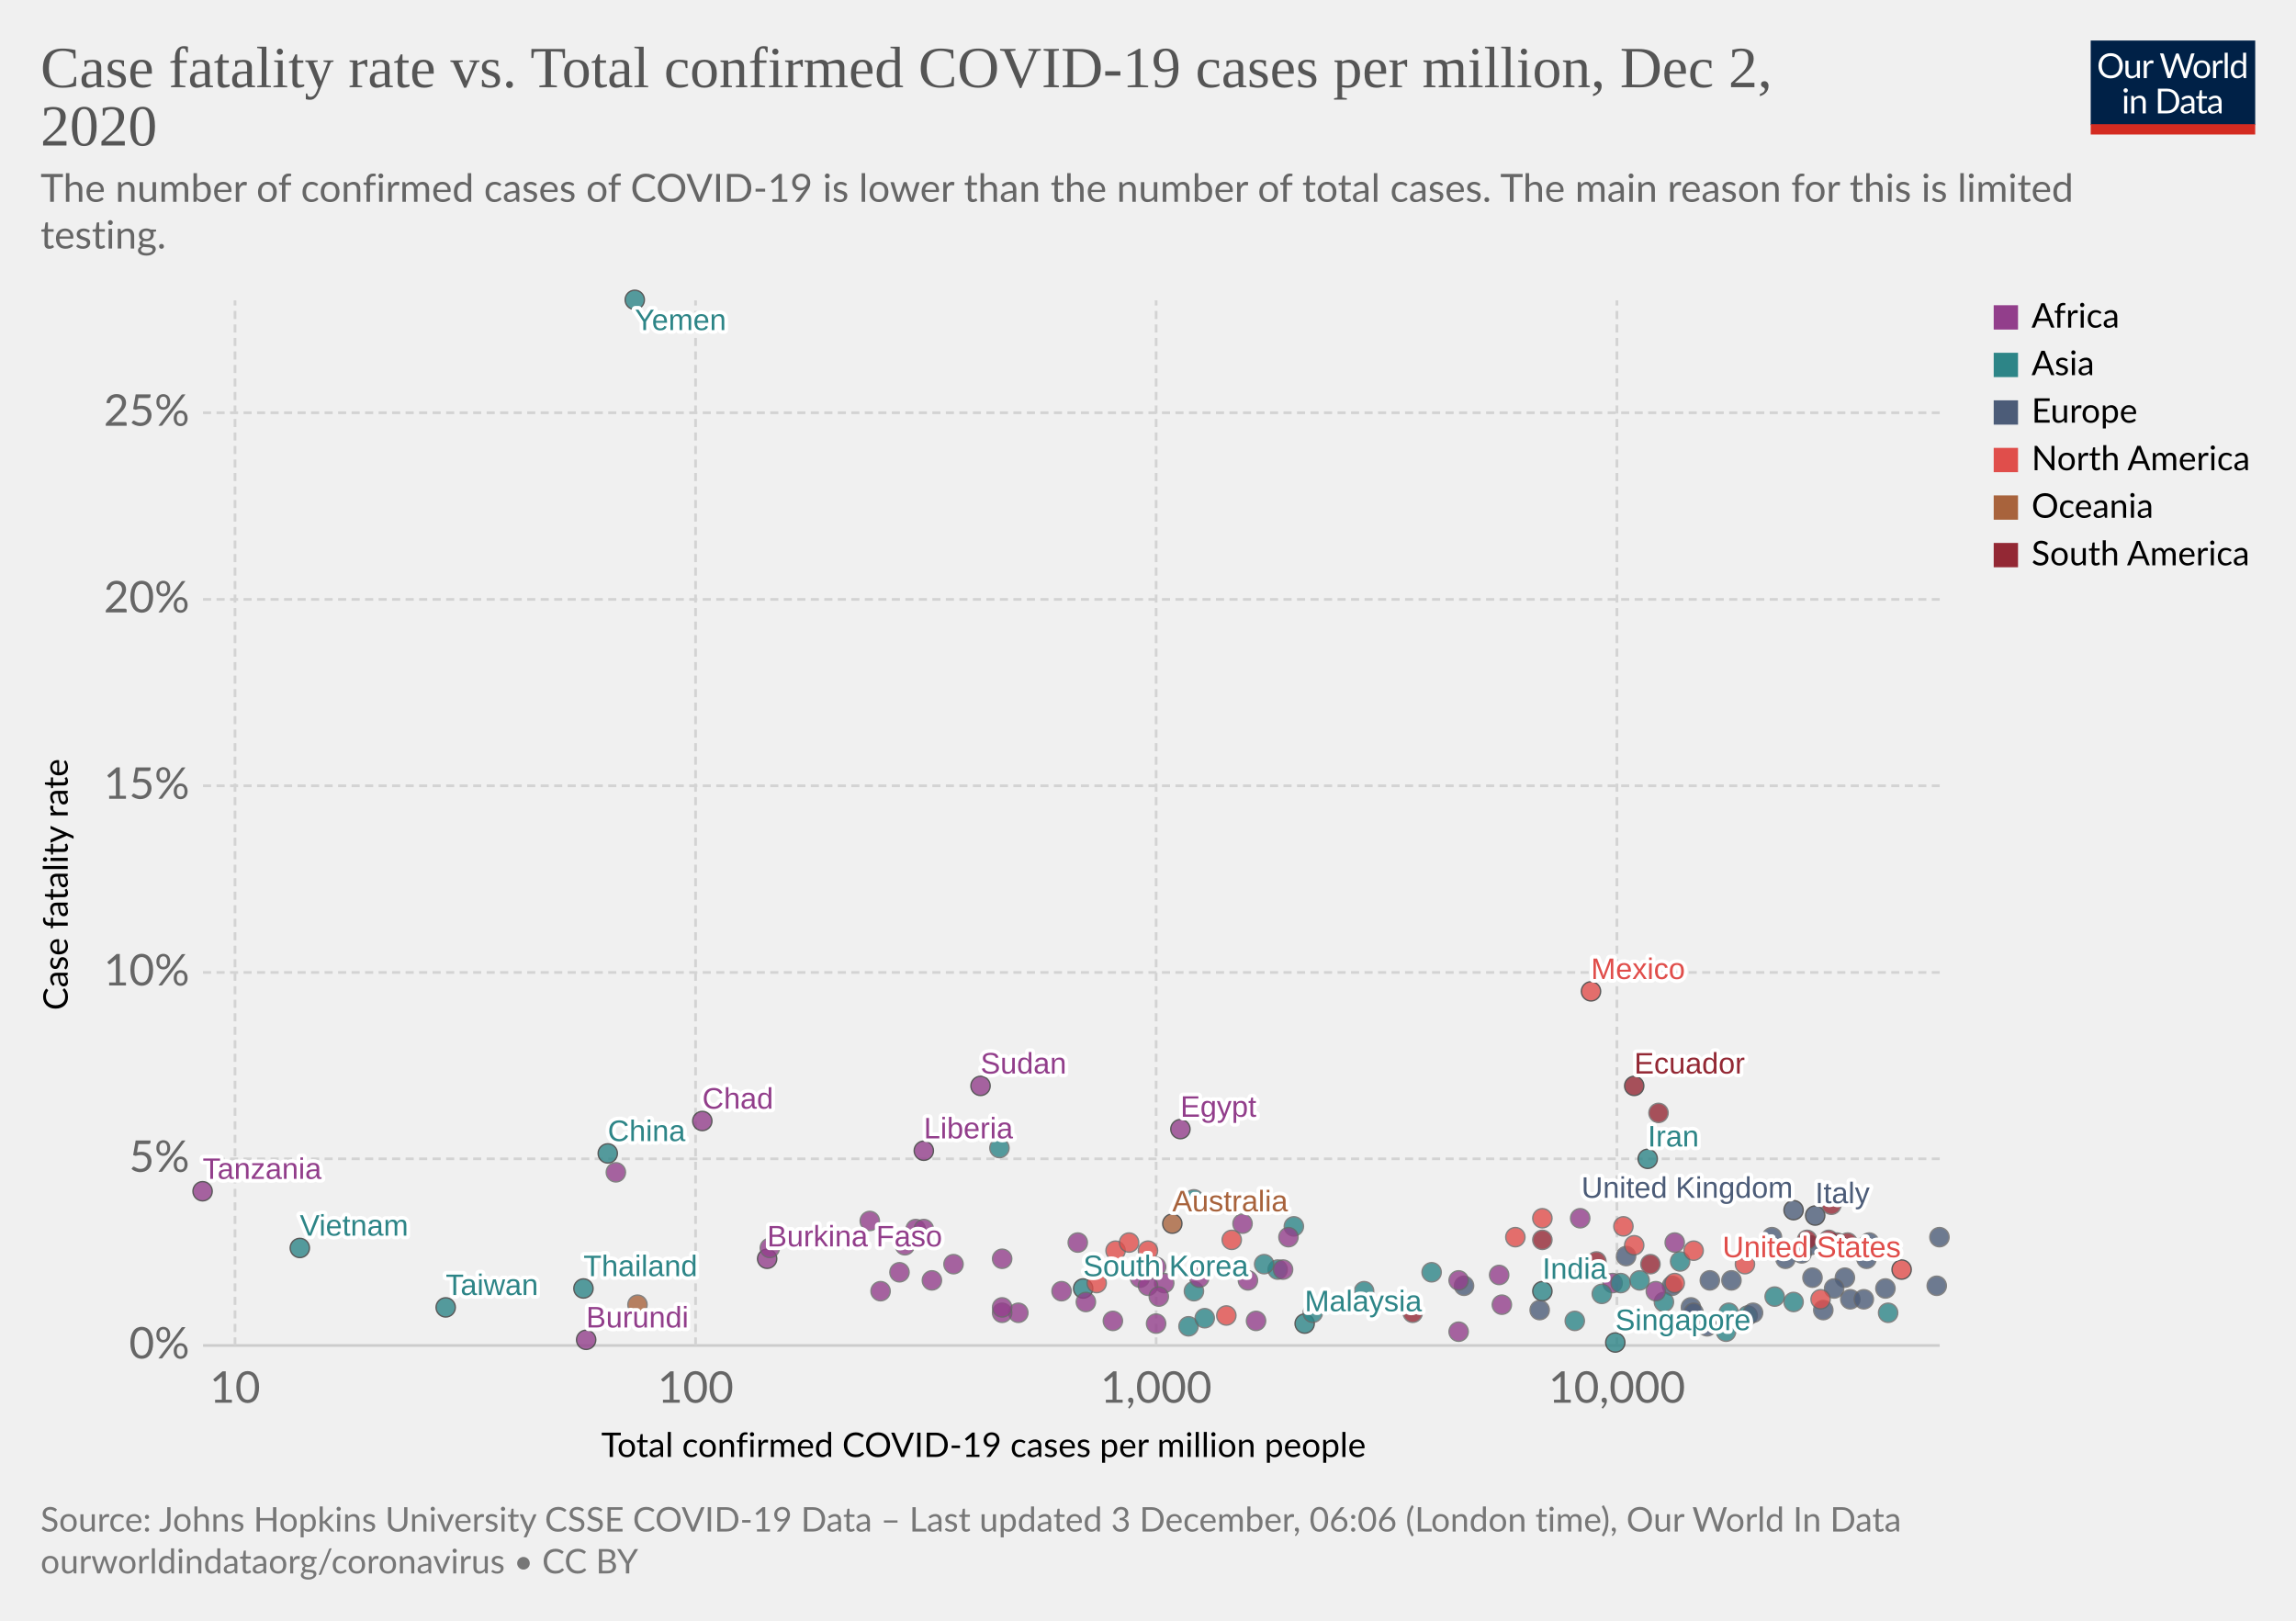
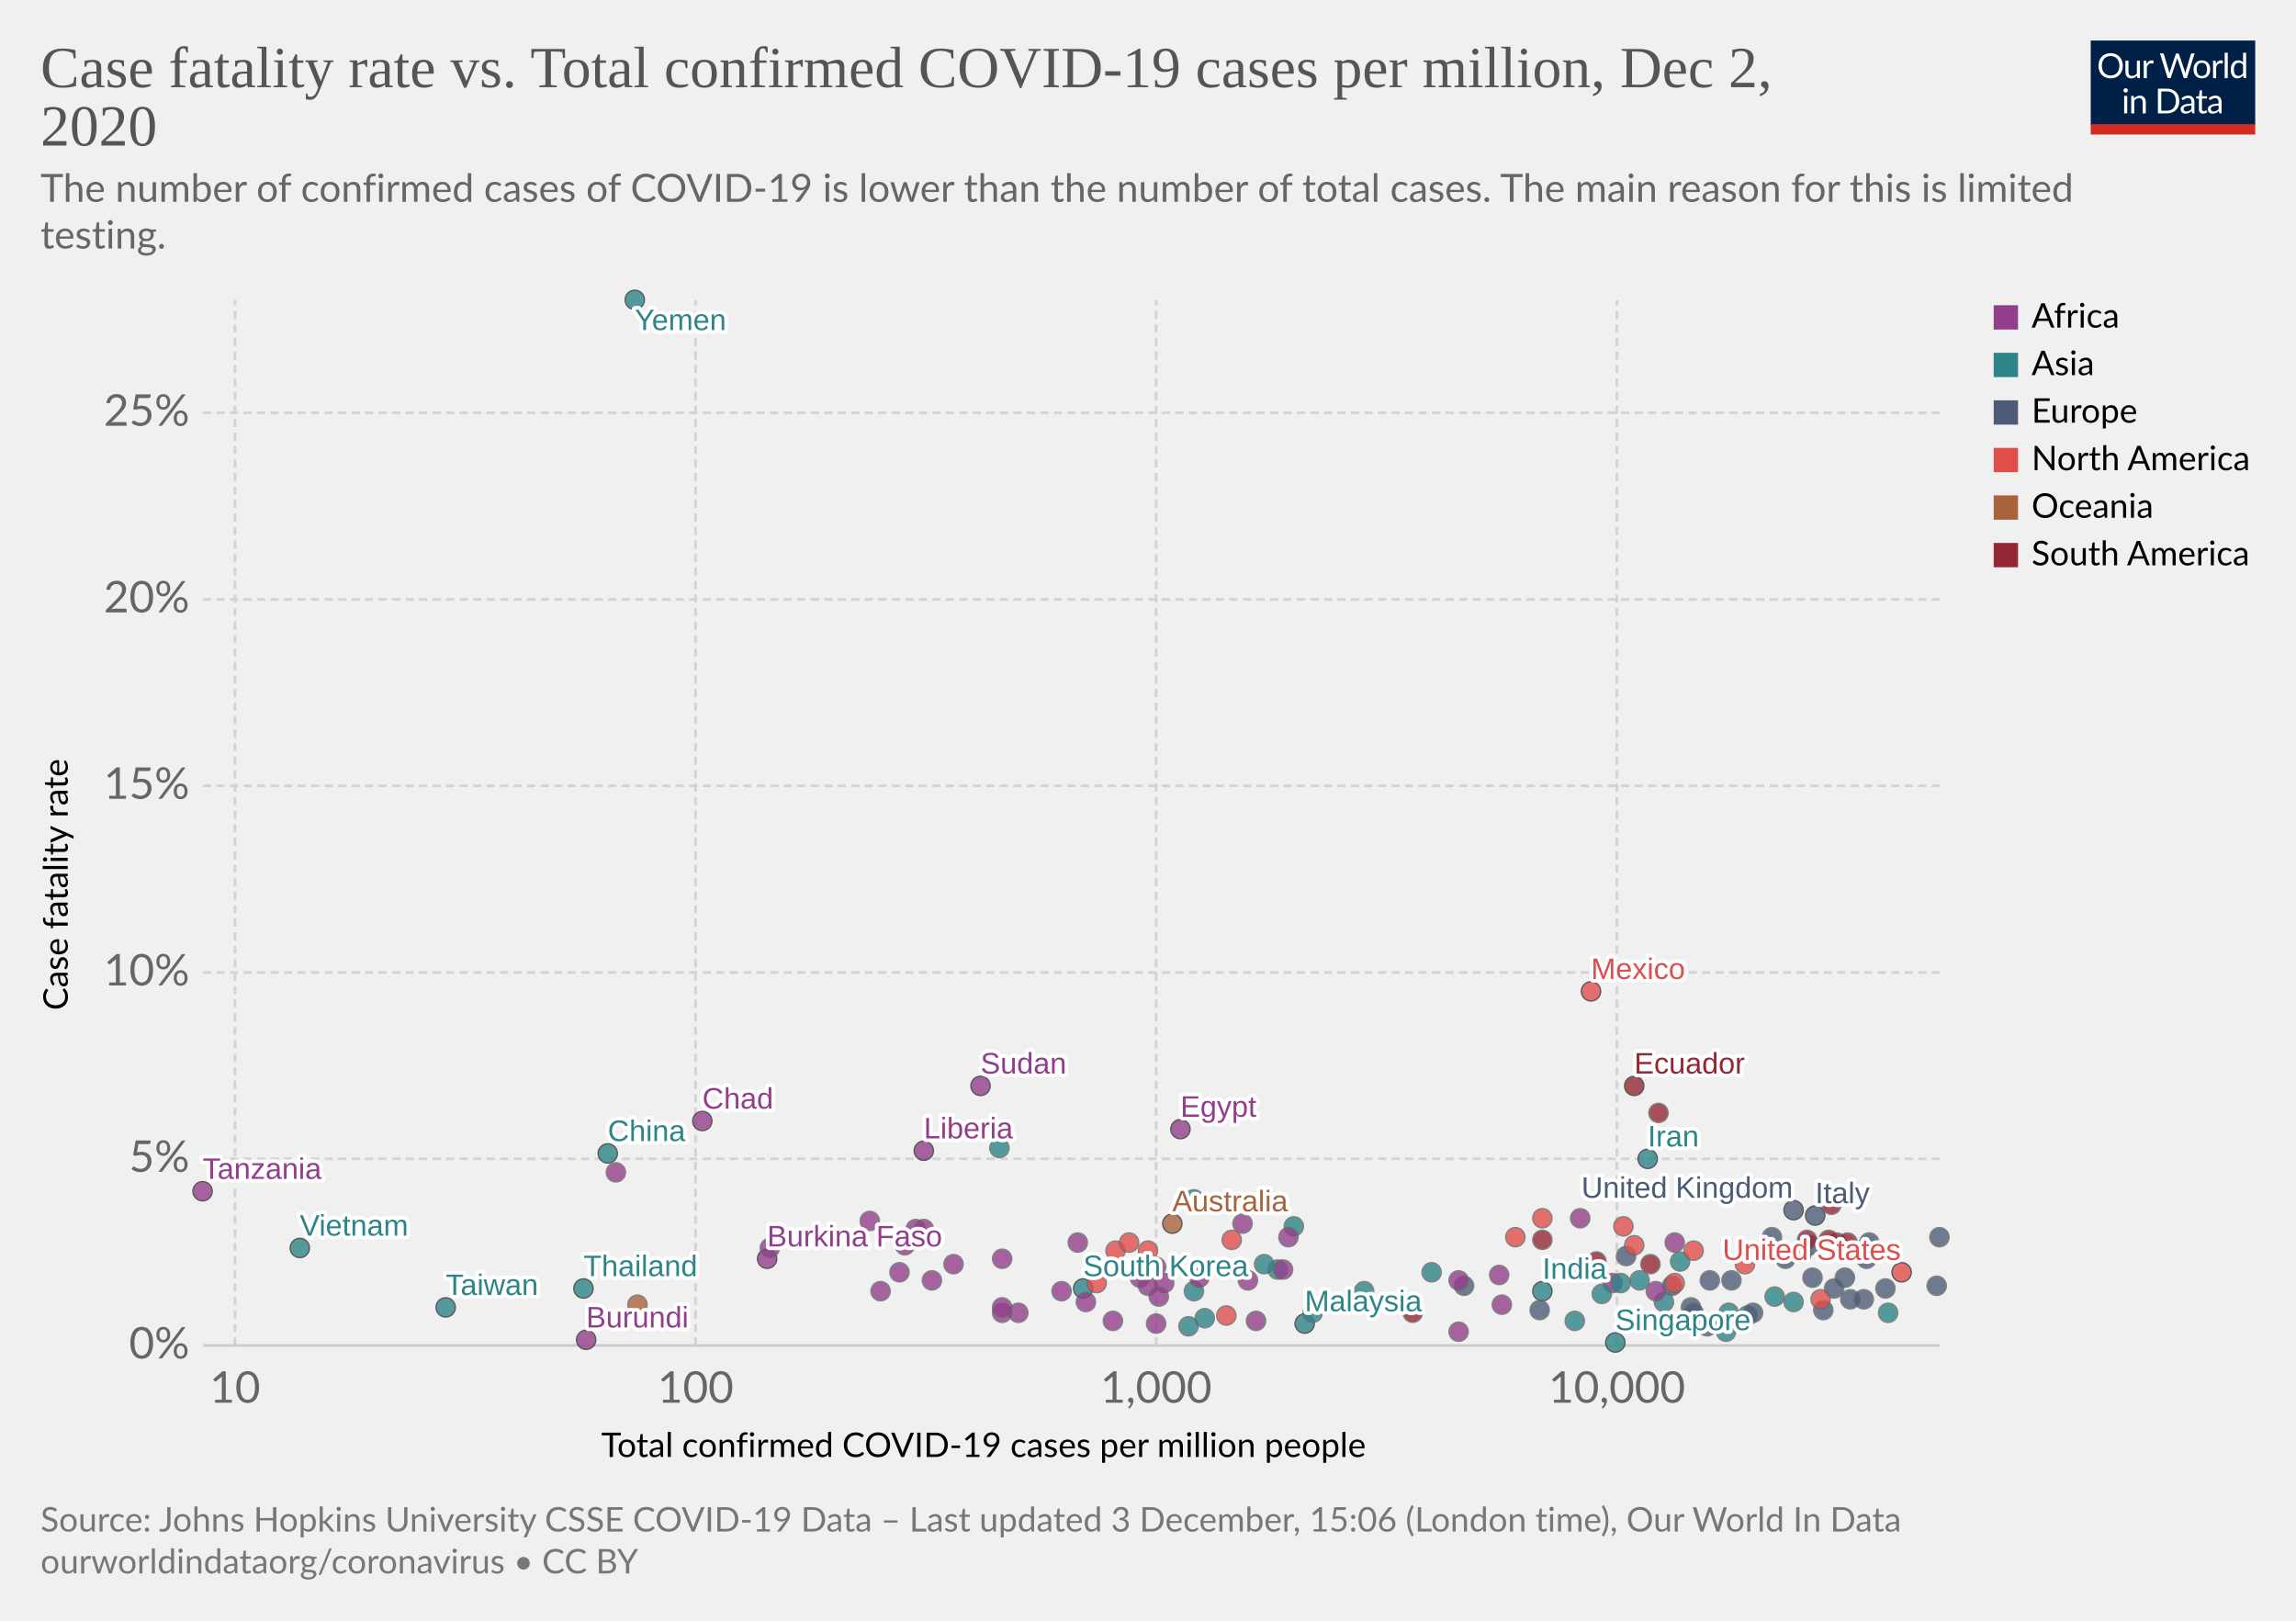
<svg xmlns="http://www.w3.org/2000/svg" version="1.1" style="background-color:#fff;-webkit-font-smoothing:antialiased" width="850" height="600" viewBox="0 0 850 600" font-family="Lato,'Helvetica Neue',Helvetica,Arial,sans-serif" font-size="18" text-rendering="optimizeLegibility">
  <g class="HeaderView">
    <g transform="matrix(.29 0 0 .29 774 15)">
      <svg width="210" height="120" viewBox="0 0 210 120" fill="none">
        <g clip-path="url(#clip0)">
          <path d="M0 0h210v107.89H0V0z" fill="#002147" />
          <path d="M40.98 32.25c0 2.36-.38 4.53-1.12 6.51a14.26 14.26 0 01-8.1 8.4c-1.9.78-4.02 1.17-6.34 1.17a16.6 16.6 0 01-6.33-1.17 14.31 14.31 0 01-8.08-8.4 18.29 18.29 0 01-1.12-6.51c0-2.36.38-4.53 1.12-6.5a14.32 14.32 0 018.07-8.44c1.92-.8 4.03-1.19 6.34-1.19 2.32 0 4.43.4 6.34 1.19 1.92.8 3.56 1.9 4.93 3.34a14.87 14.87 0 013.17 5.1 18.1 18.1 0 011.12 6.5zm-4.38 0c0-1.94-.26-3.68-.8-5.22a10.91 10.91 0 00-2.24-3.89 9.68 9.68 0 00-3.52-2.46 11.95 11.95 0 00-4.62-.86c-1.68 0-3.21.28-4.6.86a9.88 9.88 0 00-3.54 2.46 10.91 10.91 0 00-2.24 3.9c-.53 1.53-.8 3.27-.8 5.2 0 1.94.27 3.68.8 5.22a11.17 11.17 0 002.24 3.9 10.01 10.01 0 003.55 2.44c1.38.56 2.9.83 4.6.83 1.7 0 3.24-.27 4.61-.83a9.8 9.8 0 003.52-2.44 11.17 11.17 0 002.25-3.9c.53-1.54.8-3.28.8-5.21zm26.22-6.54V48H60.5c-.56 0-.9-.27-1.05-.81l-.31-2.4a12.45 12.45 0 01-3.26 2.6c-1.2.64-2.58.96-4.13.96-1.22 0-2.3-.2-3.24-.6a6.52 6.52 0 01-2.33-1.7 7.37 7.37 0 01-1.43-2.67c-.3-1.04-.46-2.2-.46-3.45V25.7h3.91v14.22c0 1.68.38 2.99 1.15 3.91.77.93 1.96 1.39 3.54 1.39 1.16 0 2.24-.27 3.23-.82a10.42 10.42 0 002.8-2.28V25.7h3.91zm8.61 4.47a9.94 9.94 0 012.6-3.56 5.64 5.64 0 013.76-1.3c.47 0 .92.05 1.34.15.44.1.83.27 1.17.49l-.3 2.92c-.09.37-.3.55-.66.55-.2 0-.5-.04-.9-.13a6.21 6.21 0 00-3.24.18c-.54.2-1.03.5-1.47.92-.42.4-.81.9-1.17 1.5-.33.58-.64 1.26-.92 2.02V48H67.7V25.71h2.25c.42 0 .72.08.88.25.16.16.27.44.33.83l.26 3.39zm61.16-13.7L122.75 48h-3.82l-7.99-24.05a21.95 21.95 0 01-.42-1.58 38.36 38.36 0 01-.44 1.58L102.05 48h-3.83L88.4 16.47h3.54c.38 0 .7.1.95.29.26.2.43.43.5.73l6.52 21.9c.1.4.2.83.28 1.28.1.46.2.94.29 1.46l.3-1.46c.12-.47.25-.9.38-1.27l7.41-21.91c.1-.25.26-.48.51-.69.27-.22.58-.33.95-.33h1.23c.38 0 .69.1.92.29.24.2.41.43.53.73l7.4 21.9a28.4 28.4 0 01.68 2.62 29.52 29.52 0 01.52-2.61l6.54-21.91c.07-.27.23-.5.48-.7.27-.21.58-.32.95-.32h3.32zm9.35 8.88c1.63 0 3.1.27 4.4.82a9.43 9.43 0 015.46 5.94c.5 1.4.74 2.98.74 4.73 0 1.76-.25 3.34-.74 4.75a9.43 9.43 0 01-5.46 5.92c-1.3.52-2.77.79-4.4.79-1.64 0-3.12-.27-4.44-.8a9.42 9.42 0 01-3.35-2.3c-.92-1-1.63-2.2-2.13-3.61-.49-1.41-.73-3-.73-4.75s.24-3.33.73-4.73c.5-1.43 1.2-2.64 2.13-3.63a9.4 9.4 0 013.35-2.31c1.32-.55 2.8-.82 4.44-.82zm0 19.89c2.2 0 3.84-.73 4.93-2.2 1.08-1.48 1.63-3.54 1.63-6.18 0-2.66-.55-4.72-1.63-6.2-1.09-1.49-2.73-2.23-4.93-2.23-1.12 0-2.09.2-2.93.57a5.7 5.7 0 00-2.06 1.65 7.5 7.5 0 00-1.24 2.67c-.26 1.04-.4 2.22-.4 3.54 0 2.64.55 4.7 1.64 6.18 1.1 1.47 2.76 2.2 4.99 2.2zm17.97-15.07a9.94 9.94 0 012.6-3.56 5.64 5.64 0 013.76-1.3c.47 0 .91.05 1.34.15.44.1.83.27 1.16.49l-.28 2.92c-.09.37-.31.55-.66.55-.2 0-.5-.04-.9-.13a6.2 6.2 0 00-3.24.18c-.54.2-1.03.5-1.47.92-.43.4-.82.9-1.17 1.5a13.1 13.1 0 00-.92 2.02V48h-3.94V25.71h2.24c.43 0 .72.08.88.25.17.16.28.44.33.83l.27 3.39zm15.04-14.59V48h-3.92V15.6h3.92zm19.55 15.43a6.22 6.22 0 00-2.38-2.05 6.7 6.7 0 00-2.86-.6c-2.07 0-3.66.75-4.77 2.23-1.12 1.48-1.68 3.6-1.68 6.33 0 1.46.13 2.7.38 3.74a7.29 7.29 0 001.1 2.56 4.35 4.35 0 001.78 1.45c.7.3 1.5.46 2.4.46 1.29 0 2.41-.3 3.36-.88a9.6 9.6 0 002.67-2.49V31.02zm3.91-15.43V48h-2.33c-.56 0-.9-.27-1.06-.81l-.35-2.71a12.13 12.13 0 01-3.25 2.77 8.28 8.28 0 01-4.23 1.06 7.31 7.31 0 01-6.14-2.9c-.73-.96-1.3-2.15-1.69-3.57a18.35 18.35 0 01.07-9.48 11.29 11.29 0 011.89-3.7 8.7 8.7 0 017.06-3.34 7.96 7.96 0 016.12 2.62V15.59h3.91zM46.61 70.71V93H42.7V70.71h3.91zm.84-7c0 .39-.08.75-.24 1.09a2.81 2.81 0 01-1.52 1.47 2.67 2.67 0 01-2.16 0 2.9 2.9 0 01-1.45-1.47 2.67 2.67 0 010-2.16c.15-.35.35-.65.6-.9.25-.27.53-.47.85-.62a2.67 2.67 0 012.16 0c.35.15.65.35.9.62.27.25.47.55.62.9.16.34.24.7.24 1.08zm7.97 10.24c.49-.54 1-1.04 1.54-1.48a9.85 9.85 0 013.66-1.84 8.96 8.96 0 015.43.35c.94.4 1.72.97 2.33 1.71a7.36 7.36 0 011.43 2.67c.32 1.04.49 2.19.49 3.45V93h-3.94V78.81c0-1.69-.4-3-1.17-3.92-.76-.93-1.93-1.4-3.5-1.4a6.6 6.6 0 00-3.25.83c-1 .56-1.92 1.31-2.77 2.27V93h-3.94V70.71h2.35c.56 0 .9.28 1.04.82l.3 2.42zm57.7 3.3c0 2.36-.37 4.5-1.11 6.44a14.3 14.3 0 01-3.17 4.98 14.1 14.1 0 01-4.93 3.2c-1.9.76-4.02 1.13-6.33 1.13H85.8V61.47h11.77c2.31 0 4.42.39 6.33 1.15a13.8 13.8 0 018.1 8.18 17.75 17.75 0 011.12 6.45zm-4.37 0c0-1.94-.26-3.67-.8-5.2a10.94 10.94 0 00-2.23-3.87 9.57 9.57 0 00-3.53-2.42 12.23 12.23 0 00-4.61-.83h-7.5v24.62h7.5c1.7 0 3.24-.28 4.61-.84a9.7 9.7 0 003.53-2.4 10.94 10.94 0 002.24-3.87c.53-1.53.8-3.26.8-5.2zm19.8 5.72c-1.8.06-3.34.2-4.62.44-1.26.22-2.3.51-3.1.88-.8.36-1.37.8-1.74 1.3-.35.5-.53 1.05-.53 1.67 0 .58.1 1.1.3 1.52a3 3 0 00.76 1.05c.34.27.73.46 1.17.6.45.11.94.17 1.45.17a7.28 7.28 0 003.5-.81 11.95 11.95 0 002.82-2.2v-4.62zm-12.65-9.11a12.73 12.73 0 013.98-2.66c1.43-.59 3-.88 4.73-.88 1.25 0 2.36.2 3.33.61a6.81 6.81 0 013.94 4.38c.33 1.04.5 2.19.5 3.43V93h-1.74a1.8 1.8 0 01-.88-.18c-.2-.13-.36-.38-.48-.74l-.44-2.12c-.59.55-1.16 1.03-1.72 1.46a9.48 9.48 0 01-3.74 1.7c-.69.15-1.46.23-2.3.23-.87 0-1.69-.12-2.45-.35a5.34 5.34 0 01-3.34-2.93 6.64 6.64 0 01-.49-2.64c0-.88.25-1.72.73-2.53a6.33 6.33 0 012.35-2.17c1.09-.63 2.5-1.15 4.25-1.54 1.75-.41 3.89-.65 6.42-.7v-1.75c0-1.73-.37-3.03-1.12-3.91-.75-.9-1.84-1.34-3.28-1.34-.97 0-1.78.12-2.44.37-.64.23-1.2.5-1.7.81l-1.23.82c-.33.23-.67.35-1 .35-.27 0-.5-.07-.69-.2a2.1 2.1 0 01-.48-.53l-.7-1.25zm27.67 19.5c-1.76 0-3.12-.5-4.07-1.48-.94-.98-1.41-2.4-1.41-4.25V74h-2.68a.9.9 0 01-.6-.2c-.16-.14-.24-.36-.24-.66v-1.56l3.65-.46.9-6.89a.9.9 0 01.29-.52.88.88 0 01.62-.22H142v7.67h6.44V74H142v13.38c0 .94.22 1.63.68 2.09.45.45 1.04.68 1.76.68a3.21 3.21 0 001.85-.53l.55-.35c.16-.12.3-.18.41-.18.2 0 .4.13.55.38l1.15 1.87a7.45 7.45 0 01-2.44 1.5c-.96.35-1.94.52-2.95.52zm19.68-10.4c-1.8.07-3.34.21-4.62.45-1.26.22-2.3.51-3.1.88-.8.36-1.37.8-1.74 1.3-.35.5-.53 1.05-.53 1.67 0 .58.1 1.1.3 1.52.18.42.44.77.76 1.05.34.27.73.46 1.17.6.45.11.94.17 1.45.17a7.3 7.3 0 003.5-.81 12.04 12.04 0 002.82-2.2v-4.62zm-12.65-9.1a12.72 12.72 0 013.99-2.66c1.42-.59 3-.88 4.72-.88 1.25 0 2.36.2 3.33.61a6.81 6.81 0 013.94 4.38c.33 1.04.5 2.19.5 3.43V93h-1.74a1.8 1.8 0 01-.88-.18c-.2-.13-.36-.38-.48-.74l-.44-2.12c-.59.55-1.16 1.03-1.72 1.46a9.48 9.48 0 01-3.74 1.7c-.69.15-1.46.23-2.3.23-.87 0-1.69-.12-2.45-.35a5.33 5.33 0 01-3.34-2.93 6.62 6.62 0 01-.49-2.64c0-.88.25-1.72.73-2.53a6.33 6.33 0 012.35-2.17c1.09-.63 2.5-1.15 4.25-1.54a31.2 31.2 0 016.42-.7v-1.75c0-1.73-.37-3.03-1.12-3.91-.75-.9-1.84-1.34-3.28-1.34-.97 0-1.78.12-2.44.37-.64.23-1.2.5-1.7.81-.46.3-.87.57-1.22.82-.34.23-.68.35-1.02.35-.26 0-.49-.07-.68-.2a1.88 1.88 0 01-.48-.53l-.7-1.25z" fill="#fff" />
          <path fill="#D42B21" d="M0 106.79h210V120H0z" />
        </g>
        <defs>
          <clipPath id="clip0">
            <path fill="#fff" d="M0 0h210v120H0z" />
          </clipPath>
        </defs>
      </svg>
    </g>
    <a href="https://ourworldindata.org/grapher/cfr-vs-covid-cases-per-capita?time=latest" target="_blank" rel="noopener" font-family="&quot;Playfair Display&quot;,Georgia,&quot;Times New Roman&quot;,serif">
      <text font-size="21.6" x="15" y="32.3" fill="#555">
        <tspan x="15" y="32.28">Case fatality rate vs. Total confirmed COVID-19 cases per million, Dec 2,</tspan>
        <tspan x="15" y="53.88">2020</tspan>
      </text>
    </a>
    <text font-size="14.4" x="15" y="74.7" fill="#666">
      <tspan x="15" y="74.72">The number of confirmed cases of COVID-19 is lower than the number of total cases. The main reason for this is limited</tspan>
      <tspan x="15" y="92">testing.</tspan>
    </text>
  </g>
  <g class="ScatterPlot">
    <g class="DualAxisView">
      <g class="HorizontalAxis">
        <text font-size="12.6" x="222.6" y="539.4">
          <tspan x="222.59" y="539.38">Total confirmed COVID-19 cases per million people</tspan>
        </text>
        <text x="87" y="519.3" fill="#666" text-anchor="middle" font-size="16.2">10</text>
        <text x="257.5" y="519.3" fill="#666" text-anchor="middle" font-size="16.2">100</text>
        <text x="428" y="519.3" fill="#666" text-anchor="middle" font-size="16.2">1,000</text>
        <text x="598.6" y="519.3" fill="#666" text-anchor="middle" font-size="16.2">10,000</text>
      </g>
      <g class="VerticalAxis">
        <text font-size="12.6" x="-374" y="25.1" transform="rotate(-90)">
          <tspan x="-373.99" y="25.08">Case fatality rate</tspan>
        </text>
        <text x="70.16" y="498.1" fill="#666" dominant-baseline="middle" text-anchor="end" font-size="16.2">0%</text>
        <text x="70.16" y="429" fill="#666" dominant-baseline="middle" text-anchor="end" font-size="16.2">5%</text>
        <text x="70.16" y="360" fill="#666" dominant-baseline="middle" text-anchor="end" font-size="16.2">10%</text>
        <text x="70.16" y="290.9" fill="#666" dominant-baseline="middle" text-anchor="end" font-size="16.2">15%</text>
        <text x="70.16" y="221.9" fill="#666" dominant-baseline="middle" text-anchor="end" font-size="16.2">20%</text>
        <text x="70.16" y="152.8" fill="#666" dominant-baseline="middle" text-anchor="end" font-size="16.2">25%</text>
      </g>
      <g class="AxisGridLines horizontalLines">
        <path stroke="#ccc" d="M75.16 498.1h642.93" />
        <path stroke="#d3d3d3" stroke-dasharray="3,2" d="M75.16 429h642.93M75.16 360h642.93M75.16 290.9h642.93M75.16 221.9h642.93M75.16 152.8h642.93" />
      </g>
      <g class="AxisGridLines verticalLines" stroke="#d3d3d3" stroke-dasharray="3,2">
        <path d="M87 498.1V111.2M257.5 498.1V111.2M428 498.1V111.2M598.6 498.1V111.2" />
      </g>
    </g>
    <g class="PointsWithLabels clickable" clip-path="url(#a)" font-family="Arial, sans-serif">
      <path fill="rgba(255,255,255,0)" d="M75.16 111.2h642.93v386.9H75.16z" />
      <defs>
        <clipPath id="a">
          <path d="M65.16 101.2h662.93v406.9H65.16z" />
        </clipPath>
      </defs>
      <g class="key-China_0">
        <circle cx="225" cy="427" r="3.57" fill="#2D8587" opacity=".8" stroke="#333" stroke-width=".5" />
      </g>
      <g class="key-South-Korea_0">
        <circle cx="401" cy="477" r="3.57" fill="#2D8587" opacity=".8" stroke="#333" stroke-width=".5" />
      </g>
      <g class="key-Japan_0">
        <circle cx="442" cy="478" r="3.57" fill="#2D8587" opacity=".8" stroke="#666" stroke-width=".5" />
      </g>
      <g class="key-Italy_0">
        <circle cx="672" cy="450" r="3.57" fill="#4C5C78" opacity=".8" stroke="#333" stroke-width=".5" />
      </g>
      <g class="key-Iran_0">
        <circle cx="610" cy="429" r="3.57" fill="#2D8587" opacity=".8" stroke="#333" stroke-width=".5" />
      </g>
      <g class="key-France_0">
        <circle cx="691" cy="466" r="3.57" fill="#4C5C78" opacity=".8" stroke="#666" stroke-width=".5" />
      </g>
      <g class="key-Spain_0">
        <circle cx="692" cy="460" r="3.57" fill="#4C5C78" opacity=".8" stroke="#666" stroke-width=".5" />
      </g>
      <g class="key-United-States_0">
-         <circle cx="704" cy="470" r="3.57" fill="#E04E4B" opacity=".8" stroke="#333" stroke-width=".5" />
+         <circle cx="704" cy="471" r="3.57" fill="#E04E4B" opacity=".8" stroke="#333" stroke-width=".5" />
      </g>
      <g class="key-Switzerland_0">
        <circle cx="698" cy="477" r="3.57" fill="#4C5C78" opacity=".8" stroke="#666" stroke-width=".5" />
      </g>
      <g class="key-United-Kingdom_0">
        <circle cx="664" cy="448" r="3.57" fill="#4C5C78" opacity=".8" stroke="#333" stroke-width=".5" />
      </g>
      <g class="key-Netherlands_0">
        <circle cx="683" cy="473" r="3.57" fill="#4C5C78" opacity=".8" stroke="#666" stroke-width=".5" />
      </g>
      <g class="key-Germany_0">
        <circle cx="619" cy="476" r="3.57" fill="#4C5C78" opacity=".8" stroke="#666" stroke-width=".5" />
      </g>
      <g class="key-Australia_0">
        <circle cx="434" cy="453" r="3.57" fill="#A8633C" opacity=".8" stroke="#333" stroke-width=".5" />
      </g>
      <g class="key-Sweden_0">
        <circle cx="670" cy="461" r="3.57" fill="#4C5C78" opacity=".8" stroke="#666" stroke-width=".5" />
      </g>
      <g class="key-Belgium_0">
        <circle cx="718" cy="458" r="3.57" fill="#4C5C78" opacity=".8" stroke="#666" stroke-width=".5" />
      </g>
      <g class="key-Canada_0">
        <circle cx="601" cy="454" r="3.57" fill="#E04E4B" opacity=".8" stroke="#666" stroke-width=".5" />
      </g>
      <g class="key-Austria_0">
        <circle cx="685" cy="481" r="3.57" fill="#4C5C78" opacity=".8" stroke="#666" stroke-width=".5" />
      </g>
      <g class="key-Greece_0">
        <circle cx="602" cy="465" r="3.57" fill="#4C5C78" opacity=".8" stroke="#666" stroke-width=".5" />
      </g>
      <g class="key-Iraq_0">
        <circle cx="622" cy="467" r="3.57" fill="#2D8587" opacity=".8" stroke="#666" stroke-width=".5" />
      </g>
      <g class="key-Egypt_0">
        <circle cx="437" cy="418" r="3.57" fill="#923E8B" opacity=".8" stroke="#333" stroke-width=".5" />
      </g>
      <g class="key-India_0">
        <circle cx="571" cy="478" r="3.57" fill="#2D8587" opacity=".8" stroke="#333" stroke-width=".5" />
      </g>
      <g class="key-Poland_0">
        <circle cx="671" cy="473" r="3.57" fill="#4C5C78" opacity=".8" stroke="#666" stroke-width=".5" />
      </g>
      <g class="key-Denmark_0">
        <circle cx="626" cy="484" r="3.57" fill="#4C5C78" opacity=".8" stroke="#666" stroke-width=".5" />
      </g>
      <g class="key-Philippines_0">
        <circle cx="530" cy="471" r="3.57" fill="#2D8587" opacity=".8" stroke="#666" stroke-width=".5" />
      </g>
      <g class="key-Norway_0">
        <circle cx="570" cy="485" r="3.57" fill="#4C5C78" opacity=".8" stroke="#666" stroke-width=".5" />
      </g>
      <g class="key-Lebanon_0">
        <circle cx="647" cy="487" r="3.57" fill="#2D8587" opacity=".8" stroke="#666" stroke-width=".5" />
      </g>
      <g class="key-Indonesia_0">
        <circle cx="479" cy="454" r="3.57" fill="#2D8587" opacity=".8" stroke="#666" stroke-width=".5" />
      </g>
      <g class="key-Thailand_0">
        <circle cx="216" cy="477" r="3.57" fill="#2D8587" opacity=".8" stroke="#333" stroke-width=".5" />
      </g>
      <g class="key-Portugal_0">
        <circle cx="679" cy="477" r="3.57" fill="#4C5C78" opacity=".8" stroke="#666" stroke-width=".5" />
      </g>
      <g class="key-Brazil_0">
        <circle cx="680" cy="460" r="3.57" fill="#932834" opacity=".8" stroke="#666" stroke-width=".5" />
      </g>
      <g class="key-Malaysia_0">
        <circle cx="483" cy="490" r="3.57" fill="#2D8587" opacity=".8" stroke="#333" stroke-width=".5" />
      </g>
      <g class="key-Pakistan_0">
        <circle cx="473" cy="470" r="3.57" fill="#2D8587" opacity=".8" stroke="#666" stroke-width=".5" />
      </g>
      <g class="key-Taiwan_0">
        <circle cx="165" cy="484" r="3.57" fill="#2D8587" opacity=".8" stroke="#333" stroke-width=".5" />
      </g>
      <g class="key-Ecuador_0">
        <circle cx="605" cy="402" r="3.57" fill="#932834" opacity=".8" stroke="#333" stroke-width=".5" />
      </g>
      <g class="key-Slovakia_0">
        <circle cx="649" cy="486" r="3.57" fill="#4C5C78" opacity=".8" stroke="#666" stroke-width=".5" />
      </g>
      <g class="key-Russia_0">
        <circle cx="633" cy="474" r="3.57" fill="#4C5C78" opacity=".8" stroke="#666" stroke-width=".5" />
      </g>
      <g class="key-Turkey_0">
        <circle cx="584" cy="470" r="3.57" fill="#2D8587" opacity=".8" stroke="#666" stroke-width=".5" />
      </g>
      <g class="key-Mexico_0">
        <circle cx="589" cy="367" r="3.57" fill="#E04E4B" opacity=".8" stroke="#333" stroke-width=".5" />
      </g>
      <g class="key-Argentina_0">
        <circle cx="684" cy="460" r="3.57" fill="#932834" opacity=".8" stroke="#666" stroke-width=".5" />
      </g>
      <g class="key-United-Arab-Emirates_0">
        <circle cx="639" cy="493" r="3.57" fill="#2D8587" opacity=".8" stroke="#666" stroke-width=".5" />
      </g>
      <g class="key-Serbia_0">
        <circle cx="675" cy="485" r="3.57" fill="#4C5C78" opacity=".8" stroke="#666" stroke-width=".5" />
      </g>
      <g class="key-Peru_0">
        <circle cx="678" cy="446" r="3.57" fill="#932834" opacity=".8" stroke="#666" stroke-width=".5" />
      </g>
      <g class="key-Bulgaria_0">
        <circle cx="656" cy="458" r="3.57" fill="#4C5C78" opacity=".8" stroke="#666" stroke-width=".5" />
      </g>
      <g class="key-Algeria_0">
        <circle cx="477" cy="458" r="3.57" fill="#923E8B" opacity=".8" stroke="#666" stroke-width=".5" />
      </g>
      <g class="key-Finland_0">
        <circle cx="542" cy="476" r="3.57" fill="#4C5C78" opacity=".8" stroke="#666" stroke-width=".5" />
      </g>
      <g class="key-Dominican-Republic_0">
        <circle cx="620" cy="475" r="3.57" fill="#E04E4B" opacity=".8" stroke="#666" stroke-width=".5" />
      </g>
      <g class="key-Israel_0">
        <circle cx="699" cy="486" r="3.57" fill="#2D8587" opacity=".8" stroke="#666" stroke-width=".5" />
      </g>
      <g class="key-Hungary_0">
        <circle cx="661" cy="466" r="3.57" fill="#4C5C78" opacity=".8" stroke="#666" stroke-width=".5" />
      </g>
      <g class="key-Costa-Rica_0">
        <circle cx="674" cy="481" r="3.57" fill="#E04E4B" opacity=".8" stroke="#666" stroke-width=".5" />
      </g>
      <g class="key-Singapore_0">
        <circle cx="598" cy="497" r="3.57" fill="#2D8587" opacity=".8" stroke="#333" stroke-width=".5" />
      </g>
      <g class="key-Czech-Republic_0">
        <circle cx="717" cy="476" r="3.57" fill="#4C5C78" opacity=".8" stroke="#666" stroke-width=".5" />
      </g>
      <g class="key-Colombia_0">
        <circle cx="669" cy="459" r="3.57" fill="#932834" opacity=".8" stroke="#666" stroke-width=".5" />
      </g>
      <g class="key-Chile_0">
        <circle cx="677" cy="459" r="3.57" fill="#932834" opacity=".8" stroke="#666" stroke-width=".5" />
      </g>
      <g class="key-Romania_0">
        <circle cx="667" cy="464" r="3.57" fill="#4C5C78" opacity=".8" stroke="#666" stroke-width=".5" />
      </g>
      <g class="key-Morocco_0">
        <circle cx="597" cy="475" r="3.57" fill="#923E8B" opacity=".8" stroke="#666" stroke-width=".5" />
      </g>
      <g class="key-Tunisia_0">
        <circle cx="585" cy="451" r="3.57" fill="#923E8B" opacity=".8" stroke="#666" stroke-width=".5" />
      </g>
      <g class="key-Burkina-Faso_0">
        <circle cx="284" cy="466" r="3.57" fill="#923E8B" opacity=".8" stroke="#333" stroke-width=".5" />
      </g>
      <g class="key-Saudi-Arabia_0">
        <circle cx="600" cy="475" r="3.57" fill="#2D8587" opacity=".8" stroke="#666" stroke-width=".5" />
      </g>
      <g class="key-Ukraine_0">
        <circle cx="641" cy="474" r="3.57" fill="#4C5C78" opacity=".8" stroke="#666" stroke-width=".5" />
      </g>
      <g class="key-Ghana_0">
        <circle cx="465" cy="489" r="3.57" fill="#923E8B" opacity=".8" stroke="#666" stroke-width=".5" />
      </g>
      <g class="key-Kazakhstan_0">
        <circle cx="593" cy="479" r="3.57" fill="#2D8587" opacity=".8" stroke="#666" stroke-width=".5" />
      </g>
      <g class="key-Azerbaijan_0">
        <circle cx="616" cy="482" r="3.57" fill="#2D8587" opacity=".8" stroke="#666" stroke-width=".5" />
      </g>
      <g class="key-Venezuela_0">
        <circle cx="523" cy="486" r="3.57" fill="#932834" opacity=".8" stroke="#666" stroke-width=".5" />
      </g>
      <g class="key-South-Africa_0">
        <circle cx="620" cy="460" r="3.57" fill="#923E8B" opacity=".8" stroke="#666" stroke-width=".5" />
      </g>
      <g class="key-Jordan_0">
        <circle cx="657" cy="480" r="3.57" fill="#2D8587" opacity=".8" stroke="#666" stroke-width=".5" />
      </g>
      <g class="key-Sri-Lanka_0">
        <circle cx="440" cy="491" r="3.57" fill="#2D8587" opacity=".8" stroke="#666" stroke-width=".5" />
      </g>
      <g class="key-Cuba_0">
        <circle cx="406" cy="475" r="3.57" fill="#E04E4B" opacity=".8" stroke="#666" stroke-width=".5" />
      </g>
      <g class="key-Afghanistan_0">
        <circle cx="442" cy="444" r="3.57" fill="#2D8587" opacity=".8" stroke="#666" stroke-width=".5" />
      </g>
      <g class="key-Uzbekistan_0">
        <circle cx="486" cy="486" r="3.57" fill="#2D8587" opacity=".8" stroke="#666" stroke-width=".5" />
      </g>
      <g class="key-Cameroon_0">
        <circle cx="422" cy="473" r="3.57" fill="#923E8B" opacity=".8" stroke="#666" stroke-width=".5" />
      </g>
      <g class="key-Honduras_0">
        <circle cx="605" cy="461" r="3.57" fill="#E04E4B" opacity=".8" stroke="#666" stroke-width=".5" />
      </g>
      <g class="key-Palestine_0">
        <circle cx="640" cy="486" r="3.57" fill="#2D8587" opacity=".8" stroke="#666" stroke-width=".5" />
      </g>
      <g class="key-Cote-d__0027Ivoire_0">
        <circle cx="412" cy="489" r="3.57" fill="#923E8B" opacity=".8" stroke="#666" stroke-width=".5" />
      </g>
      <g class="key-Nigeria_0">
        <circle cx="345" cy="474" r="3.57" fill="#923E8B" opacity=".8" stroke="#666" stroke-width=".5" />
      </g>
      <g class="key-Belarus_0">
        <circle cx="627" cy="486" r="3.57" fill="#4C5C78" opacity=".8" stroke="#666" stroke-width=".5" />
      </g>
      <g class="key-Bolivia_0">
        <circle cx="614" cy="412" r="3.57" fill="#932834" opacity=".8" stroke="#666" stroke-width=".5" />
      </g>
      <g class="key-Oman_0">
        <circle cx="664" cy="482" r="3.57" fill="#2D8587" opacity=".8" stroke="#666" stroke-width=".5" />
      </g>
      <g class="key-Senegal_0">
        <circle cx="425" cy="469" r="3.57" fill="#923E8B" opacity=".8" stroke="#666" stroke-width=".5" />
      </g>
      <g class="key-Democratic-Republic-of-Congo_0">
        <circle cx="285" cy="462" r="3.57" fill="#923E8B" opacity=".8" stroke="#666" stroke-width=".5" />
      </g>
      <g class="key-Kenya_0">
        <circle cx="462" cy="474" r="3.57" fill="#923E8B" opacity=".8" stroke="#666" stroke-width=".5" />
      </g>
      <g class="key-Niger_0">
        <circle cx="228" cy="434" r="3.57" fill="#923E8B" opacity=".8" stroke="#666" stroke-width=".5" />
      </g>
      <g class="key-Kyrgyzstan_0">
        <circle cx="607" cy="474" r="3.57" fill="#2D8587" opacity=".8" stroke="#666" stroke-width=".5" />
      </g>
      <g class="key-Paraguay_0">
        <circle cx="611" cy="468" r="3.57" fill="#932834" opacity=".8" stroke="#666" stroke-width=".5" />
      </g>
      <g class="key-Bangladesh_0">
        <circle cx="505" cy="478" r="3.57" fill="#2D8587" opacity=".8" stroke="#666" stroke-width=".5" />
      </g>
      <g class="key-El-Salvador_0">
        <circle cx="561" cy="458" r="3.57" fill="#E04E4B" opacity=".8" stroke="#666" stroke-width=".5" />
      </g>
      <g class="key-Guatemala_0">
        <circle cx="571" cy="451" r="3.57" fill="#E04E4B" opacity=".8" stroke="#666" stroke-width=".5" />
      </g>
      <g class="key-Mali_0">
        <circle cx="322" cy="452" r="3.57" fill="#923E8B" opacity=".8" stroke="#666" stroke-width=".5" />
      </g>
      <g class="key-Guinea_0">
        <circle cx="428" cy="490" r="3.57" fill="#923E8B" opacity=".8" stroke="#666" stroke-width=".5" />
      </g>
      <g class="key-Congo_0">
        <circle cx="431" cy="475" r="3.57" fill="#923E8B" opacity=".8" stroke="#666" stroke-width=".5" />
      </g>
      <g class="key-Tanzania_0">
        <circle cx="75" cy="441" r="3.57" fill="#923E8B" opacity=".8" stroke="#333" stroke-width=".5" />
      </g>
      <g class="key-Somalia_0">
        <circle cx="335" cy="461" r="3.57" fill="#923E8B" opacity=".8" stroke="#666" stroke-width=".5" />
      </g>
      <g class="key-Ethiopia_0">
        <circle cx="425" cy="476" r="3.57" fill="#923E8B" opacity=".8" stroke="#666" stroke-width=".5" />
      </g>
      <g class="key-Myanmar_0">
        <circle cx="468" cy="468" r="3.57" fill="#2D8587" opacity=".8" stroke="#666" stroke-width=".5" />
      </g>
      <g class="key-Sudan_0">
        <circle cx="363" cy="402" r="3.57" fill="#923E8B" opacity=".8" stroke="#333" stroke-width=".5" />
      </g>
      <g class="key-Liberia_0">
        <circle cx="342" cy="426" r="3.57" fill="#923E8B" opacity=".8" stroke="#333" stroke-width=".5" />
      </g>
      <g class="key-Sierra-Leone_0">
        <circle cx="339" cy="455" r="3.57" fill="#923E8B" opacity=".8" stroke="#666" stroke-width=".5" />
      </g>
      <g class="key-Togo_0">
        <circle cx="353" cy="468" r="3.57" fill="#923E8B" opacity=".8" stroke="#666" stroke-width=".5" />
      </g>
      <g class="key-Guinea__002dBissau_0">
        <circle cx="444" cy="473" r="3.57" fill="#923E8B" opacity=".8" stroke="#666" stroke-width=".5" />
      </g>
      <g class="key-Zambia_0">
        <circle cx="425" cy="470" r="3.57" fill="#923E8B" opacity=".8" stroke="#666" stroke-width=".5" />
      </g>
      <g class="key-Swaziland_0">
        <circle cx="555" cy="472" r="3.57" fill="#923E8B" opacity=".8" stroke="#666" stroke-width=".5" />
      </g>
      <g class="key-Chad_0">
        <circle cx="260" cy="415" r="3.57" fill="#923E8B" opacity=".8" stroke="#333" stroke-width=".5" />
      </g>
      <g class="key-Tajikistan_0">
        <circle cx="446" cy="488" r="3.57" fill="#2D8587" opacity=".8" stroke="#666" stroke-width=".5" />
      </g>
      <g class="key-Haiti_0">
        <circle cx="413" cy="463" r="3.57" fill="#E04E4B" opacity=".8" stroke="#666" stroke-width=".5" />
      </g>
      <g class="key-Sao-Tome-and-Principe_0">
        <circle cx="540" cy="474" r="3.57" fill="#923E8B" opacity=".8" stroke="#666" stroke-width=".5" />
      </g>
      <g class="key-Benin_0">
        <circle cx="326" cy="478" r="3.57" fill="#923E8B" opacity=".8" stroke="#666" stroke-width=".5" />
      </g>
      <g class="key-Guyana_0">
        <circle cx="571" cy="459" r="3.57" fill="#932834" opacity=".8" stroke="#666" stroke-width=".5" />
      </g>
      <g class="key-South-Sudan_0">
        <circle cx="333" cy="471" r="3.57" fill="#923E8B" opacity=".8" stroke="#666" stroke-width=".5" />
      </g>
      <g class="key-Yemen_0">
        <circle cx="235" cy="111" r="3.57" fill="#2D8587" opacity=".8" stroke="#333" stroke-width=".5" />
      </g>
      <g class="key-Nepal_0">
        <circle cx="583" cy="489" r="3.57" fill="#2D8587" opacity=".8" stroke="#666" stroke-width=".5" />
      </g>
      <g class="key-Madagascar_0">
        <circle cx="393" cy="478" r="3.57" fill="#923E8B" opacity=".8" stroke="#666" stroke-width=".5" />
      </g>
      <g class="key-Nicaragua_0">
        <circle cx="418" cy="460" r="3.57" fill="#E04E4B" opacity=".8" stroke="#666" stroke-width=".5" />
      </g>
      <g class="key-Mauritania_0">
        <circle cx="475" cy="470" r="3.57" fill="#923E8B" opacity=".8" stroke="#666" stroke-width=".5" />
      </g>
      <g class="key-Central-African-Republic_0">
        <circle cx="429" cy="480" r="3.57" fill="#923E8B" opacity=".8" stroke="#666" stroke-width=".5" />
      </g>
      <g class="key-Bahamas_0">
        <circle cx="646" cy="468" r="3.57" fill="#E04E4B" opacity=".8" stroke="#666" stroke-width=".5" />
      </g>
      <g class="key-Syria_0">
        <circle cx="370" cy="425" r="3.57" fill="#2D8587" opacity=".8" stroke="#666" stroke-width=".5" />
      </g>
      <g class="key-Malawi_0">
        <circle cx="342" cy="455" r="3.57" fill="#923E8B" opacity=".8" stroke="#666" stroke-width=".5" />
      </g>
      <g class="key-Mozambique_0">
        <circle cx="377" cy="486" r="3.57" fill="#923E8B" opacity=".8" stroke="#666" stroke-width=".5" />
      </g>
      <g class="key-Zimbabwe_0">
        <circle cx="399" cy="460" r="3.57" fill="#923E8B" opacity=".8" stroke="#666" stroke-width=".5" />
      </g>
      <g class="key-Libya_0">
        <circle cx="613" cy="478" r="3.57" fill="#923E8B" opacity=".8" stroke="#666" stroke-width=".5" />
      </g>
      <g class="key-Comoros_0">
        <circle cx="402" cy="482" r="3.57" fill="#923E8B" opacity=".8" stroke="#666" stroke-width=".5" />
      </g>
      <g class="key-Rwanda_0">
        <circle cx="371" cy="486" r="3.57" fill="#923E8B" opacity=".8" stroke="#666" stroke-width=".5" />
      </g>
      <g class="key-Suriname_0">
        <circle cx="591" cy="467" r="3.57" fill="#932834" opacity=".8" stroke="#666" stroke-width=".5" />
      </g>
      <g class="key-Angola_0">
        <circle cx="371" cy="466" r="3.57" fill="#923E8B" opacity=".8" stroke="#666" stroke-width=".5" />
      </g>
      <g class="key-Burundi_0">
        <circle cx="217" cy="496" r="3.57" fill="#923E8B" opacity=".8" stroke="#333" stroke-width=".5" />
      </g>
      <g class="key-Monaco_0">
        <circle cx="632" cy="491" r="3.57" fill="#4C5C78" opacity=".8" stroke="#666" stroke-width=".5" />
      </g>
      <g class="key-Botswana_0">
        <circle cx="540" cy="493" r="3.57" fill="#923E8B" opacity=".8" stroke="#666" stroke-width=".5" />
      </g>
      <g class="key-Lesotho_0">
        <circle cx="428" cy="469" r="3.57" fill="#923E8B" opacity=".8" stroke="#666" stroke-width=".5" />
      </g>
      <g class="key-Namibia_0">
        <circle cx="556" cy="483" r="3.57" fill="#923E8B" opacity=".8" stroke="#666" stroke-width=".5" />
      </g>
      <g class="key-Barbados_0">
        <circle cx="425" cy="463" r="3.57" fill="#E04E4B" opacity=".8" stroke="#666" stroke-width=".5" />
      </g>
      <g class="key-Gambia_0">
        <circle cx="460" cy="453" r="3.57" fill="#923E8B" opacity=".8" stroke="#666" stroke-width=".5" />
      </g>
      <g class="key-Uganda_0">
        <circle cx="371" cy="484" r="3.57" fill="#923E8B" opacity=".8" stroke="#666" stroke-width=".5" />
      </g>
      <g class="key-Vietnam_0">
        <circle cx="111" cy="462" r="3.57" fill="#2D8587" opacity=".8" stroke="#333" stroke-width=".5" />
      </g>
      <g class="key-Papua-New-Guinea_0">
        <circle cx="236" cy="483" r="3.57" fill="#A8633C" opacity=".8" stroke="#666" stroke-width=".5" />
      </g>
      <g class="key-Belize_0">
        <circle cx="627" cy="463" r="3.57" fill="#E04E4B" opacity=".8" stroke="#666" stroke-width=".5" />
      </g>
      <g class="key-Liechtenstein_0">
        <circle cx="690" cy="481" r="3.57" fill="#4C5C78" opacity=".8" stroke="#666" stroke-width=".5" />
      </g>
      <g class="key-Antigua-and-Barbuda_0">
        <circle cx="456" cy="459" r="3.57" fill="#E04E4B" opacity=".8" stroke="#666" stroke-width=".5" />
      </g>
      <g class="key-Saint-Lucia_0">
        <circle cx="454" cy="487" r="3.57" fill="#E04E4B" opacity=".8" stroke="#666" stroke-width=".5" />
      </g>
      <g class="backgroundLabels" fill="#333" font-size="11" font-weight="400">
        <text x="225" y="422.43" fill="#fff" stroke="#fff" stroke-linecap="round" stroke-linejoin="round" stroke-width=".25em">China</text>
        <text x="225" y="422.43" fill="#2D8587">China</text>
        <text x="401" y="472.43" fill="#fff" stroke="#fff" stroke-linecap="round" stroke-linejoin="round" stroke-width=".25em">South Korea</text>
        <text x="401" y="472.43" fill="#2D8587">South Korea</text>
        <text x="672" y="445.43" fill="#fff" stroke="#fff" stroke-linecap="round" stroke-linejoin="round" stroke-width=".25em">Italy</text>
        <text x="672" y="445.43" fill="#4C5C78">Italy</text>
        <text x="610" y="424.43" fill="#fff" stroke="#fff" stroke-linecap="round" stroke-linejoin="round" stroke-width=".25em">Iran</text>
        <text x="610" y="424.43" fill="#2D8587">Iran</text>
-         <text x="637.67" y="465.43" fill="#fff" stroke="#fff" stroke-linecap="round" stroke-linejoin="round" stroke-width=".25em">United States</text>
-         <text x="637.67" y="465.43" fill="#E04E4B">United States</text>
+         <text x="637.67" y="466.43" fill="#fff" stroke="#fff" stroke-linecap="round" stroke-linejoin="round" stroke-width=".25em">United States</text>
+         <text x="637.67" y="466.43" fill="#E04E4B">United States</text>
        <text x="585.46" y="443.43" fill="#fff" stroke="#fff" stroke-linecap="round" stroke-linejoin="round" stroke-width=".25em">United Kingdom</text>
        <text x="585.46" y="443.43" fill="#4C5C78">United Kingdom</text>
        <text x="434" y="448.43" fill="#fff" stroke="#fff" stroke-linecap="round" stroke-linejoin="round" stroke-width=".25em">Australia</text>
        <text x="434" y="448.43" fill="#A8633C">Australia</text>
        <text x="437" y="413.43" fill="#fff" stroke="#fff" stroke-linecap="round" stroke-linejoin="round" stroke-width=".25em">Egypt</text>
        <text x="437" y="413.43" fill="#923E8B">Egypt</text>
        <text x="571" y="473.43" fill="#fff" stroke="#fff" stroke-linecap="round" stroke-linejoin="round" stroke-width=".25em">India</text>
        <text x="571" y="473.43" fill="#2D8587">India</text>
        <text x="216" y="472.43" fill="#fff" stroke="#fff" stroke-linecap="round" stroke-linejoin="round" stroke-width=".25em">Thailand</text>
        <text x="216" y="472.43" fill="#2D8587">Thailand</text>
        <text x="483" y="485.43" fill="#fff" stroke="#fff" stroke-linecap="round" stroke-linejoin="round" stroke-width=".25em">Malaysia</text>
        <text x="483" y="485.43" fill="#2D8587">Malaysia</text>
        <text x="165" y="479.43" fill="#fff" stroke="#fff" stroke-linecap="round" stroke-linejoin="round" stroke-width=".25em">Taiwan</text>
        <text x="165" y="479.43" fill="#2D8587">Taiwan</text>
        <text x="605" y="397.43" fill="#fff" stroke="#fff" stroke-linecap="round" stroke-linejoin="round" stroke-width=".25em">Ecuador</text>
        <text x="605" y="397.43" fill="#932834">Ecuador</text>
        <text x="589" y="362.43" fill="#fff" stroke="#fff" stroke-linecap="round" stroke-linejoin="round" stroke-width=".25em">Mexico</text>
        <text x="589" y="362.43" fill="#E04E4B">Mexico</text>
        <text x="598" y="492.43" fill="#fff" stroke="#fff" stroke-linecap="round" stroke-linejoin="round" stroke-width=".25em">Singapore</text>
        <text x="598" y="492.43" fill="#2D8587">Singapore</text>
        <text x="284" y="461.43" fill="#fff" stroke="#fff" stroke-linecap="round" stroke-linejoin="round" stroke-width=".25em">Burkina Faso</text>
        <text x="284" y="461.43" fill="#923E8B">Burkina Faso</text>
        <text x="75" y="436.43" fill="#fff" stroke="#fff" stroke-linecap="round" stroke-linejoin="round" stroke-width=".25em">Tanzania</text>
        <text x="75" y="436.43" fill="#923E8B">Tanzania</text>
        <text x="363" y="397.43" fill="#fff" stroke="#fff" stroke-linecap="round" stroke-linejoin="round" stroke-width=".25em">Sudan</text>
        <text x="363" y="397.43" fill="#923E8B">Sudan</text>
        <text x="342" y="421.43" fill="#fff" stroke="#fff" stroke-linecap="round" stroke-linejoin="round" stroke-width=".25em">Liberia</text>
        <text x="342" y="421.43" fill="#923E8B">Liberia</text>
        <text x="260" y="410.43" fill="#fff" stroke="#fff" stroke-linecap="round" stroke-linejoin="round" stroke-width=".25em">Chad</text>
        <text x="260" y="410.43" fill="#923E8B">Chad</text>
        <text x="235" y="122.2" fill="#fff" stroke="#fff" stroke-linecap="round" stroke-linejoin="round" stroke-width=".25em">Yemen</text>
        <text x="235" y="122.2" fill="#2D8587">Yemen</text>
        <text x="217" y="491.43" fill="#fff" stroke="#fff" stroke-linecap="round" stroke-linejoin="round" stroke-width=".25em">Burundi</text>
        <text x="217" y="491.43" fill="#923E8B">Burundi</text>
        <text x="111" y="457.43" fill="#fff" stroke="#fff" stroke-linecap="round" stroke-linejoin="round" stroke-width=".25em">Vietnam</text>
        <text x="111" y="457.43" fill="#2D8587">Vietnam</text>
      </g>
    </g>
    <g class="ScatterColorLegend clickable" cursor="pointer">
      <g class="legendMark">
        <path fill="#923E8B" d="M738.09 113h9v9h-9z" />
        <text font-size="12.6" x="752.1" y="121.3">
          <tspan x="752.09" y="121.28">Africa</tspan>
        </text>
      </g>
      <g class="legendMark">
        <path fill="#2D8587" d="M738.09 130.6h9v9h-9z" />
        <text font-size="12.6" x="752.1" y="138.9">
          <tspan x="752.09" y="138.88">Asia</tspan>
        </text>
      </g>
      <g class="legendMark">
        <path fill="#4C5C78" d="M738.09 148.2h9v9h-9z" />
        <text font-size="12.6" x="752.1" y="156.5">
          <tspan x="752.09" y="156.48">Europe</tspan>
        </text>
      </g>
      <g class="legendMark">
        <path fill="#E04E4B" d="M738.09 165.8h9v9h-9z" />
        <text font-size="12.6" x="752.1" y="174.1">
          <tspan x="752.09" y="174.08">North America</tspan>
        </text>
      </g>
      <g class="legendMark">
        <path fill="#A8633C" d="M738.09 183.4h9v9h-9z" />
        <text font-size="12.6" x="752.1" y="191.7">
          <tspan x="752.09" y="191.68">Oceania</tspan>
        </text>
      </g>
      <g class="legendMark">
        <path fill="#932834" d="M738.09 201h9v9h-9z" />
        <text font-size="12.6" x="752.1" y="209.3">
          <tspan x="752.09" y="209.28">South America</tspan>
        </text>
      </g>
    </g>
  </g>
  <g class="SourcesFooter" fill="#777">
    <g class="clickable" fill="#777">
      <text font-size="12.6" x="15" y="567">
-         <tspan x="15" y="566.98">Source: Johns Hopkins University CSSE COVID-19 Data – Last updated 3 December, 06:06 (London time), Our World In Data</tspan>
+         <tspan x="15" y="566.98">Source: Johns Hopkins University CSSE COVID-19 Data – Last updated 3 December, 15:06 (London time), Our World In Data</tspan>
      </text>
    </g>
    <text font-size="12.6" x="15" y="582.5">
      <tspan x="15" y="582.48">
        <a target="_blank" href="https://ourworldindataorg/coronavirus" fill="#777">ourworldindataorg/coronavirus</a> • <a class="cclogo" href="http://creativecommons.org/licenses/by/4.0/deed.en_US" target="_blank" fill="#777">CC BY</a>
      </tspan>
    </text>
  </g>
</svg>
